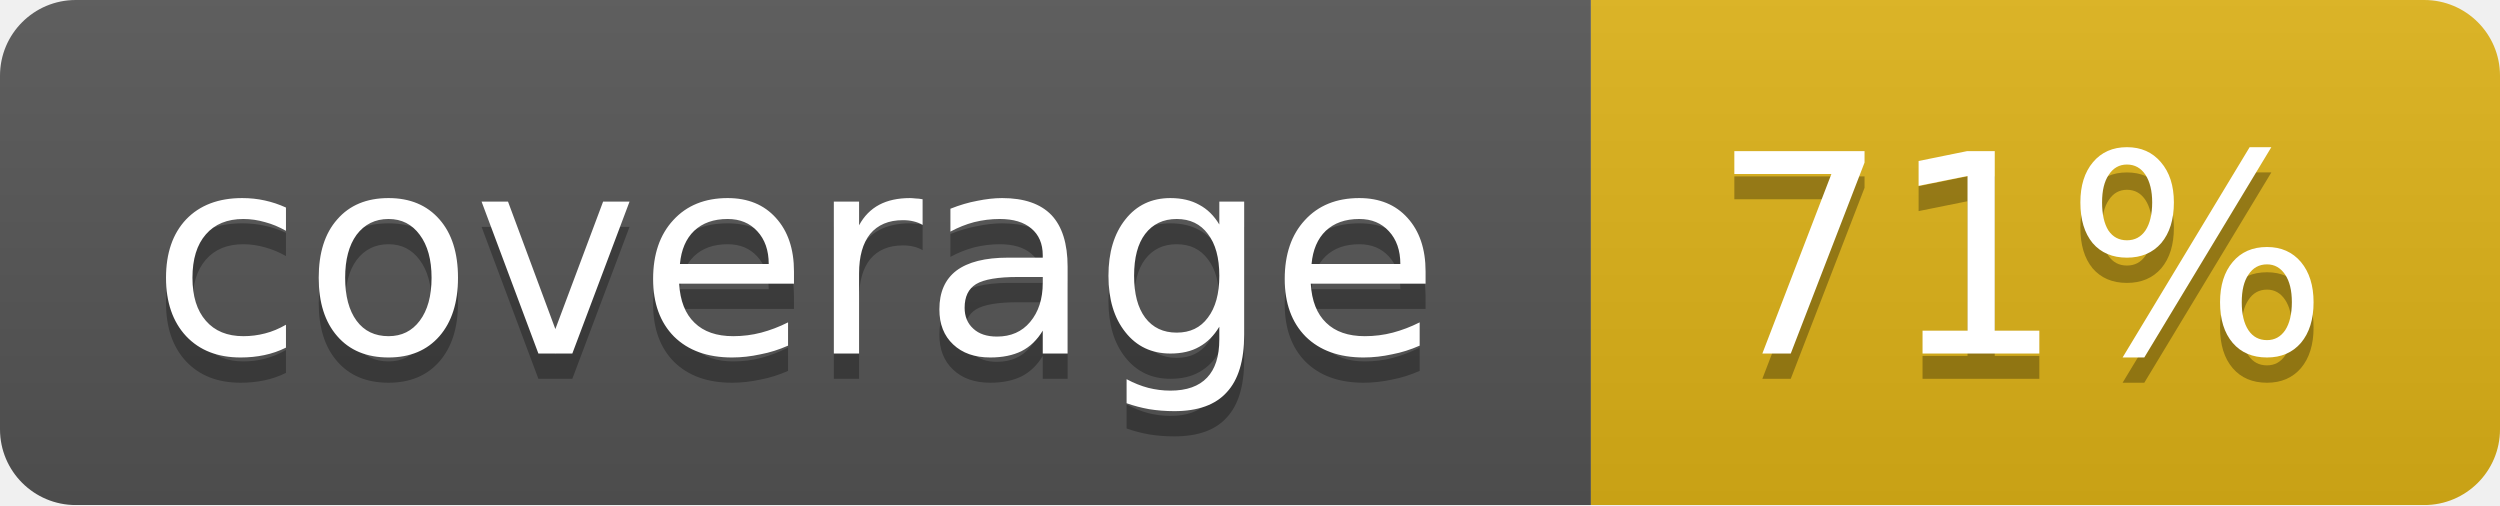
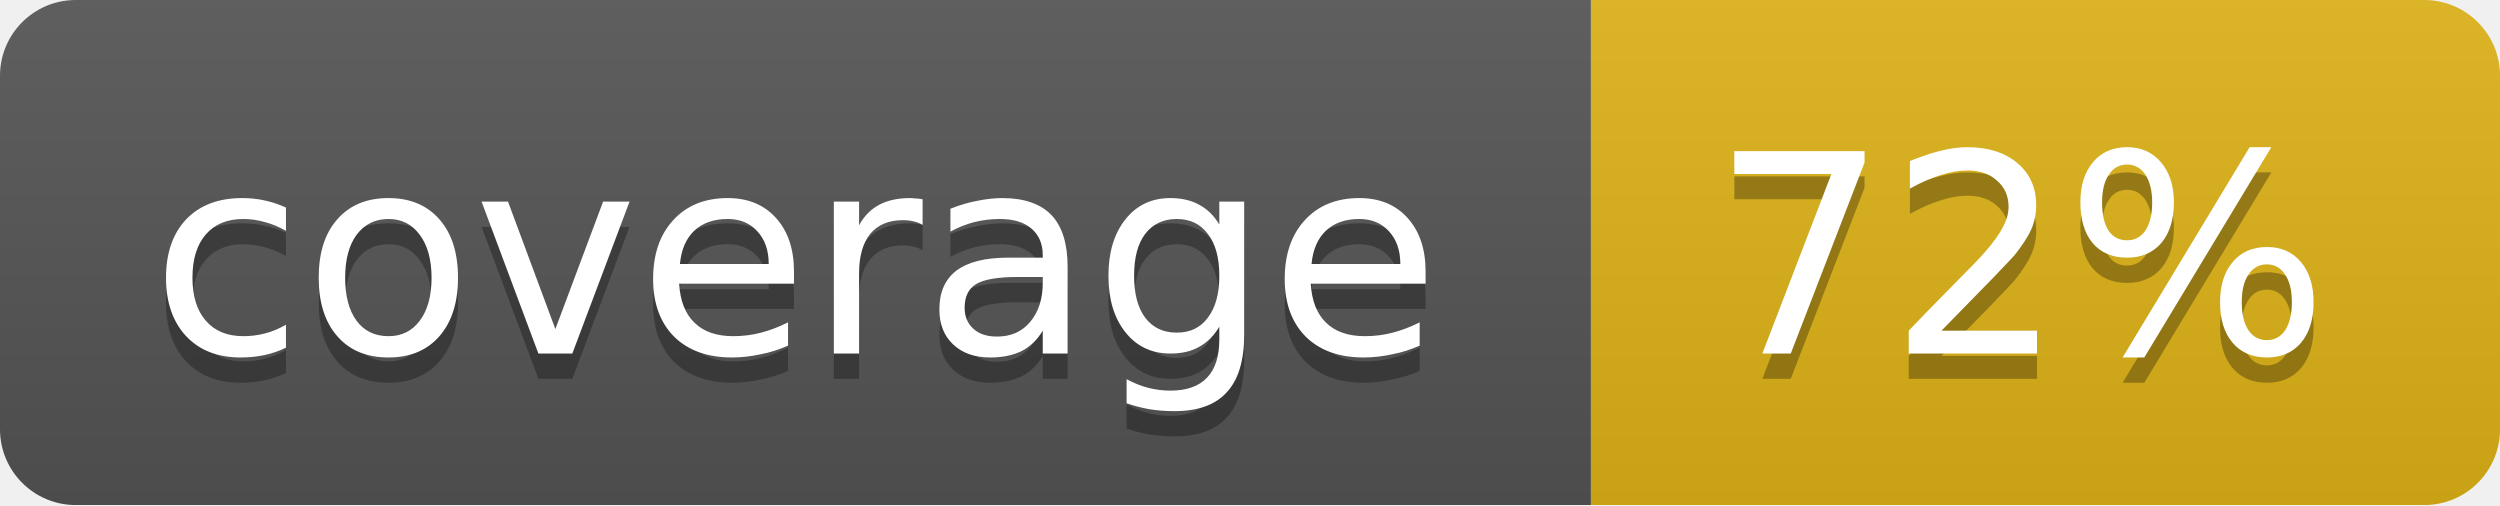
<svg xmlns="http://www.w3.org/2000/svg" width="99" height="20">
  <linearGradient id="b" x2="0" y2="100%">
    <stop offset="0" stop-color="#bbb" stop-opacity=".1" />
    <stop offset="1" stop-opacity=".1" />
  </linearGradient>
  <mask id="a">
    <rect width="99" height="20" rx="3" fill="#fff" />
  </mask>
  <g mask="url(#a)">
    <path fill="#555" d="M0 0h63v20H0z" />
    <path fill="#dfb317" d="M63 0h36v20H63z" />
    <path fill="url(#b)" d="M0 0h99v20H0z" />
  </g>
  <g fill="#fff" text-anchor="middle" font-family="DejaVu Sans,Verdana,Geneva,sans-serif" font-size="11">
    <text x="31.5" y="15" fill="#010101" fill-opacity=".3">coverage</text>
    <text x="31.5" y="14">coverage</text>
-     <text x="80" y="15" fill="#010101" fill-opacity=".3">71%</text>
-     <text x="80" y="14">71%</text>
+     <text x="80" y="15" fill="#010101" fill-opacity=".3">72%</text>
+     <text x="80" y="14">72%</text>
  </g>
</svg>
